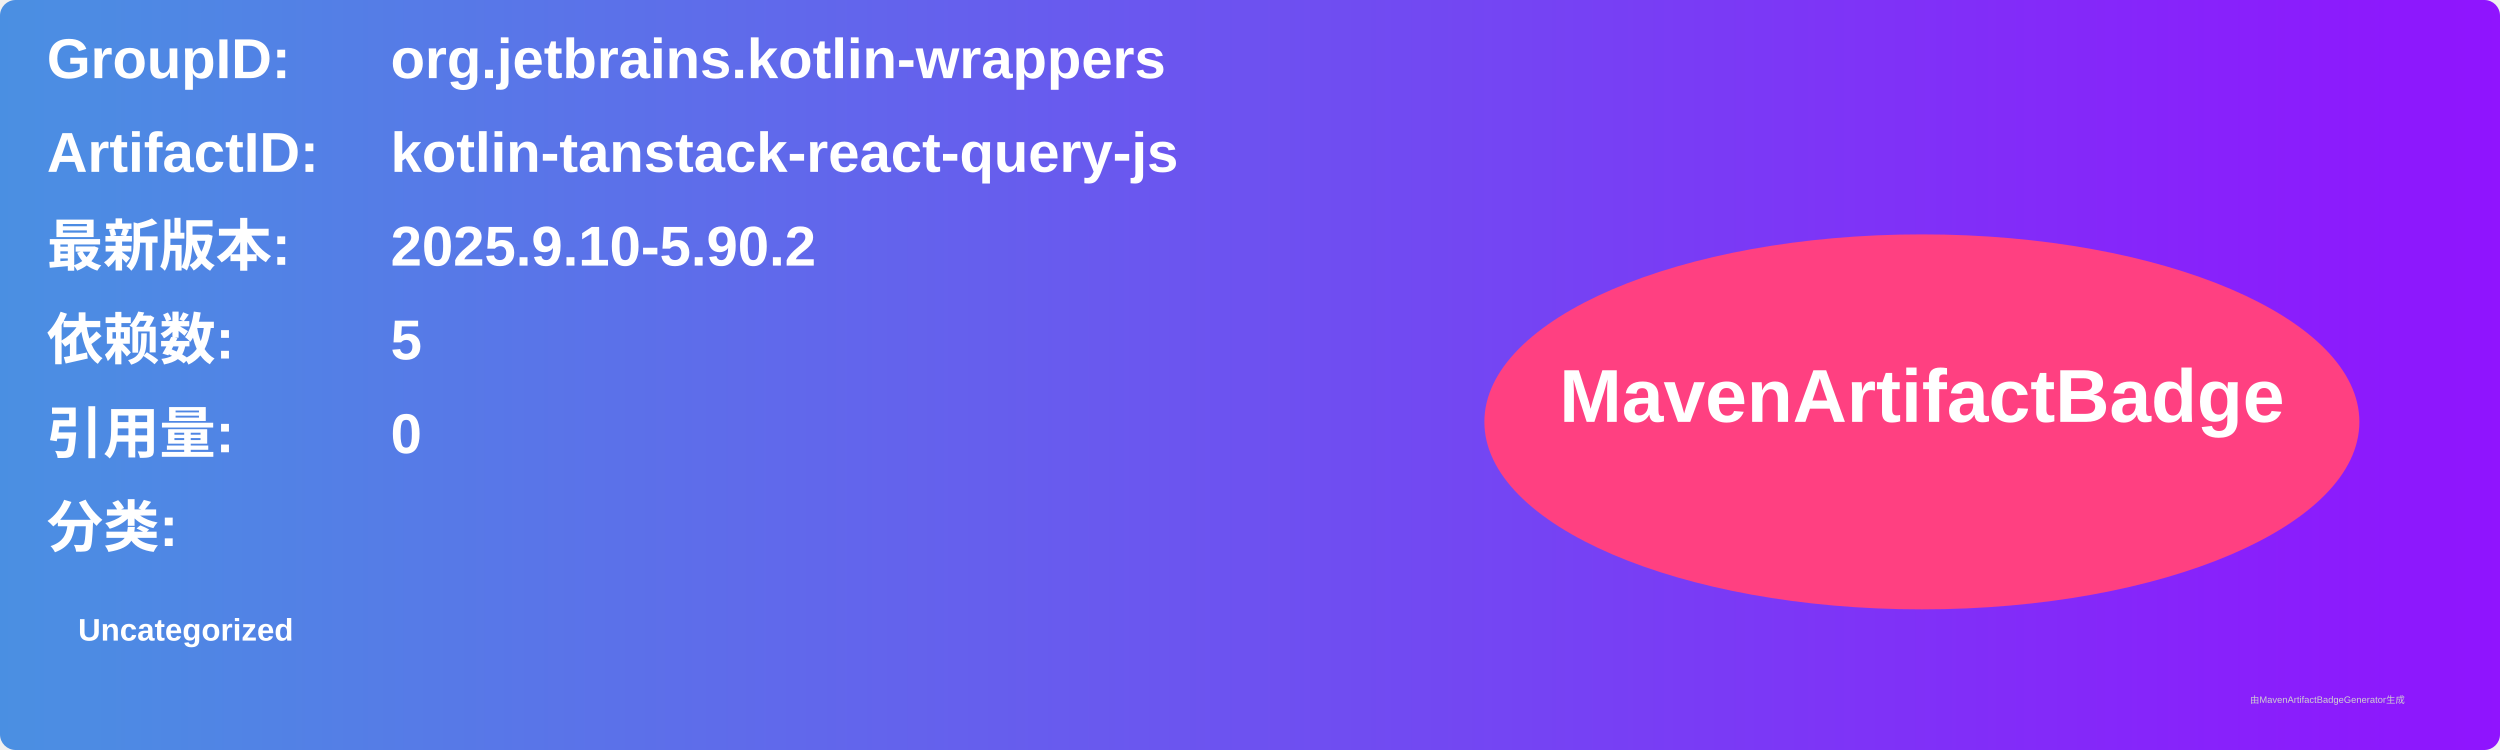
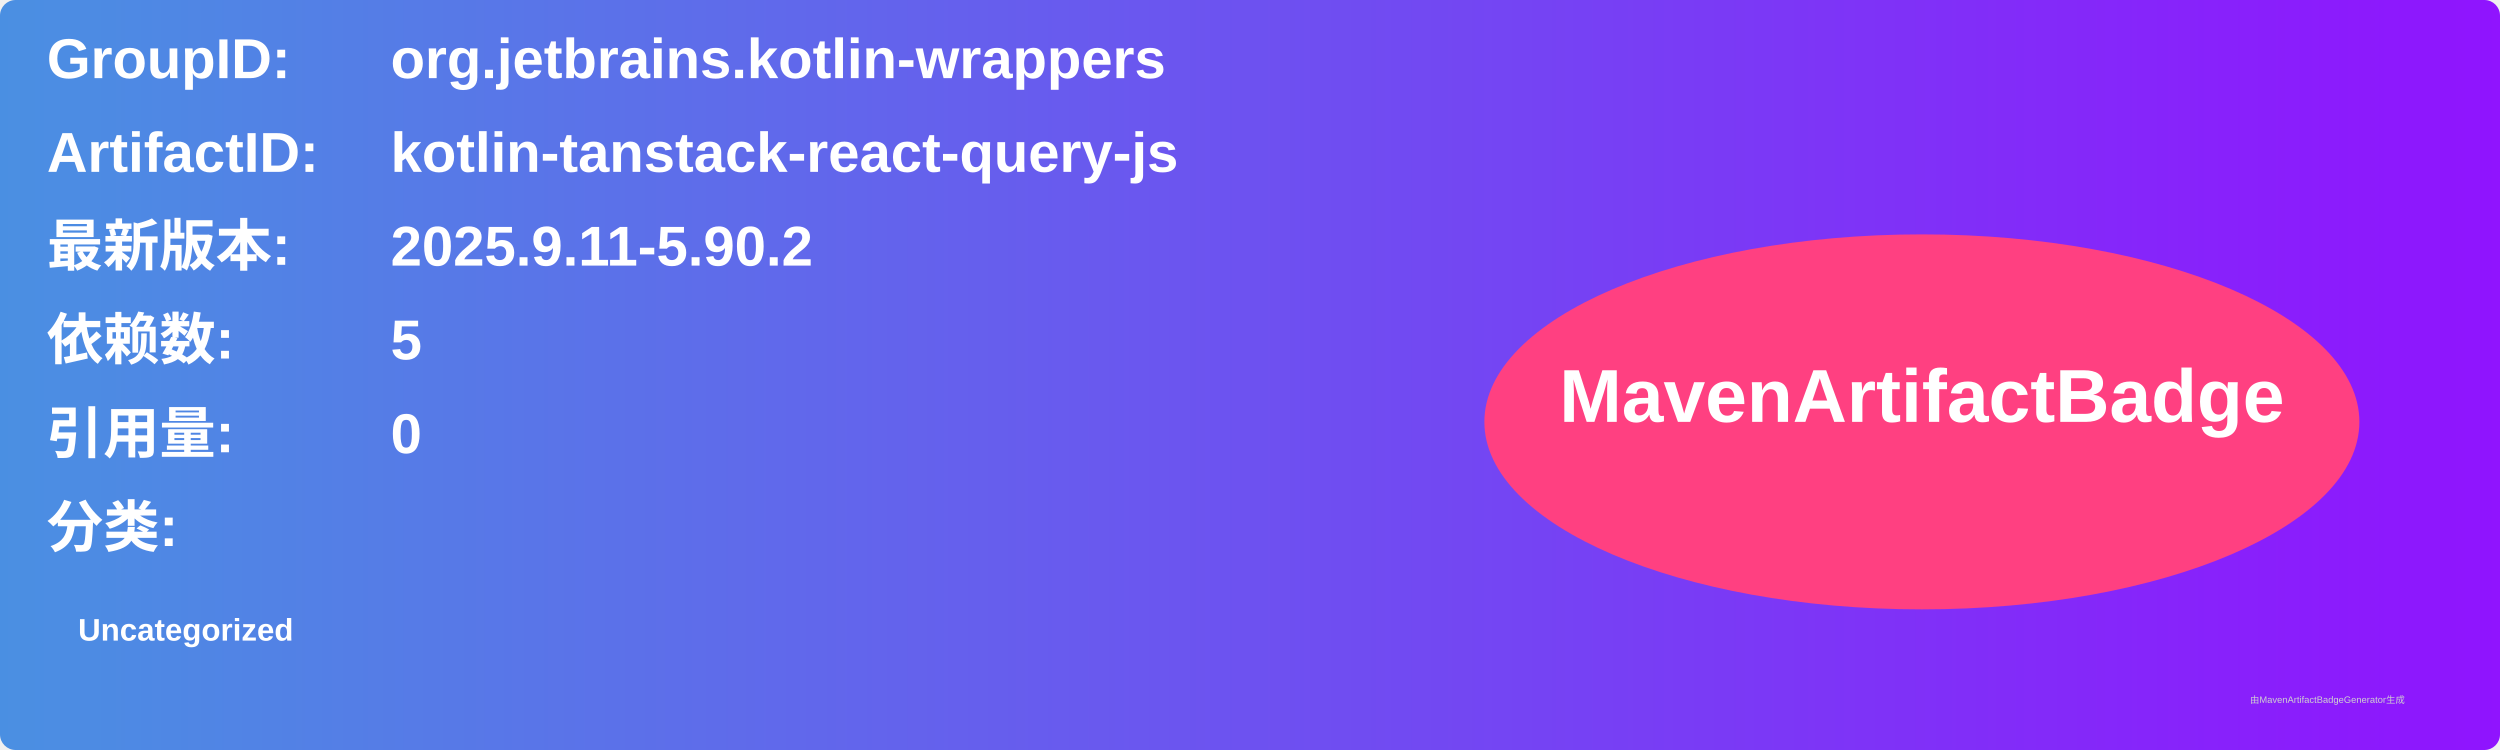
<svg xmlns="http://www.w3.org/2000/svg" width="800" height="240" viewBox="0 0 800 240">
  <linearGradient id="grad" x1="0%" y1="0%" x2="100%" y2="0%">
    <stop offset="0%" stop-color="#4a90e2" />
    <stop offset="100%" stop-color="#9013fe" />
  </linearGradient>
  <rect width="100%" height="100%" rx="5" ry="5" fill="url(#grad)" />
  <g transform="translate(15, 15)">
    <text x="0" y="10" font-family="Arial" font-size="18" fill="white" font-weight="bold" width="260">GroupID:</text>
    <text x="110" y="10" font-family="Arial" font-size="18" fill="white" font-weight="bold" width="460">org.jetbrains.kotlin-wrappers</text>
    <text x="0" y="40" font-family="Arial" font-size="18" fill="white" font-weight="bold" width="260">ArtifactID:</text>
    <text x="110" y="40" font-family="Arial" font-size="18" fill="white" font-weight="bold" width="460">kotlin-tanstack-react-query-js</text>
    <text x="0" y="70" font-family="Arial" font-size="18" fill="white" font-weight="bold">最新版本:</text>
    <text x="110" y="70" font-family="Arial" font-size="18" fill="white" font-weight="bold">
-       <tspan font-weight="bold">2025.9.10-5.90.2</tspan>
+       <tspan font-weight="bold">2025.9.11-5.90.2</tspan>
    </text>
    <text x="0" y="100" font-family="Arial" font-size="18" fill="white" font-weight="bold">依赖数: </text>
    <text x="110" y="100" font-family="Arial" font-size="18" fill="white">
      <tspan font-weight="bold">5</tspan>
    </text>
    <text x="0" y="130" font-family="Arial" font-size="18" fill="white" font-weight="bold">引用量: </text>
    <text x="110" y="130" font-family="Arial" font-size="18" fill="white">
      <tspan font-weight="bold">0</tspan>
    </text>
    <text x="0" y="160" font-family="Arial" font-size="18" fill="white" font-weight="bold">分类:</text>
    <text x="10" y="190" font-family="Arial" font-size="10" fill="white">
      <tspan font-weight="bold">Uncategorized</tspan>
    </text>
    <ellipse cx="600" cy="120" rx="140" ry="60" fill="#ff4081" />
    <text x="600" y="120" text-anchor="middle" font-family="Arial" font-size="24" fill="white" font-weight="bold">MavenArtifactBadge</text>
  </g>
  <text x="720" y="225" font-family="Arial" font-size="3" fill="#d0d0d0">由MavenArtifactBadgeGenerator生成</text>
</svg>
